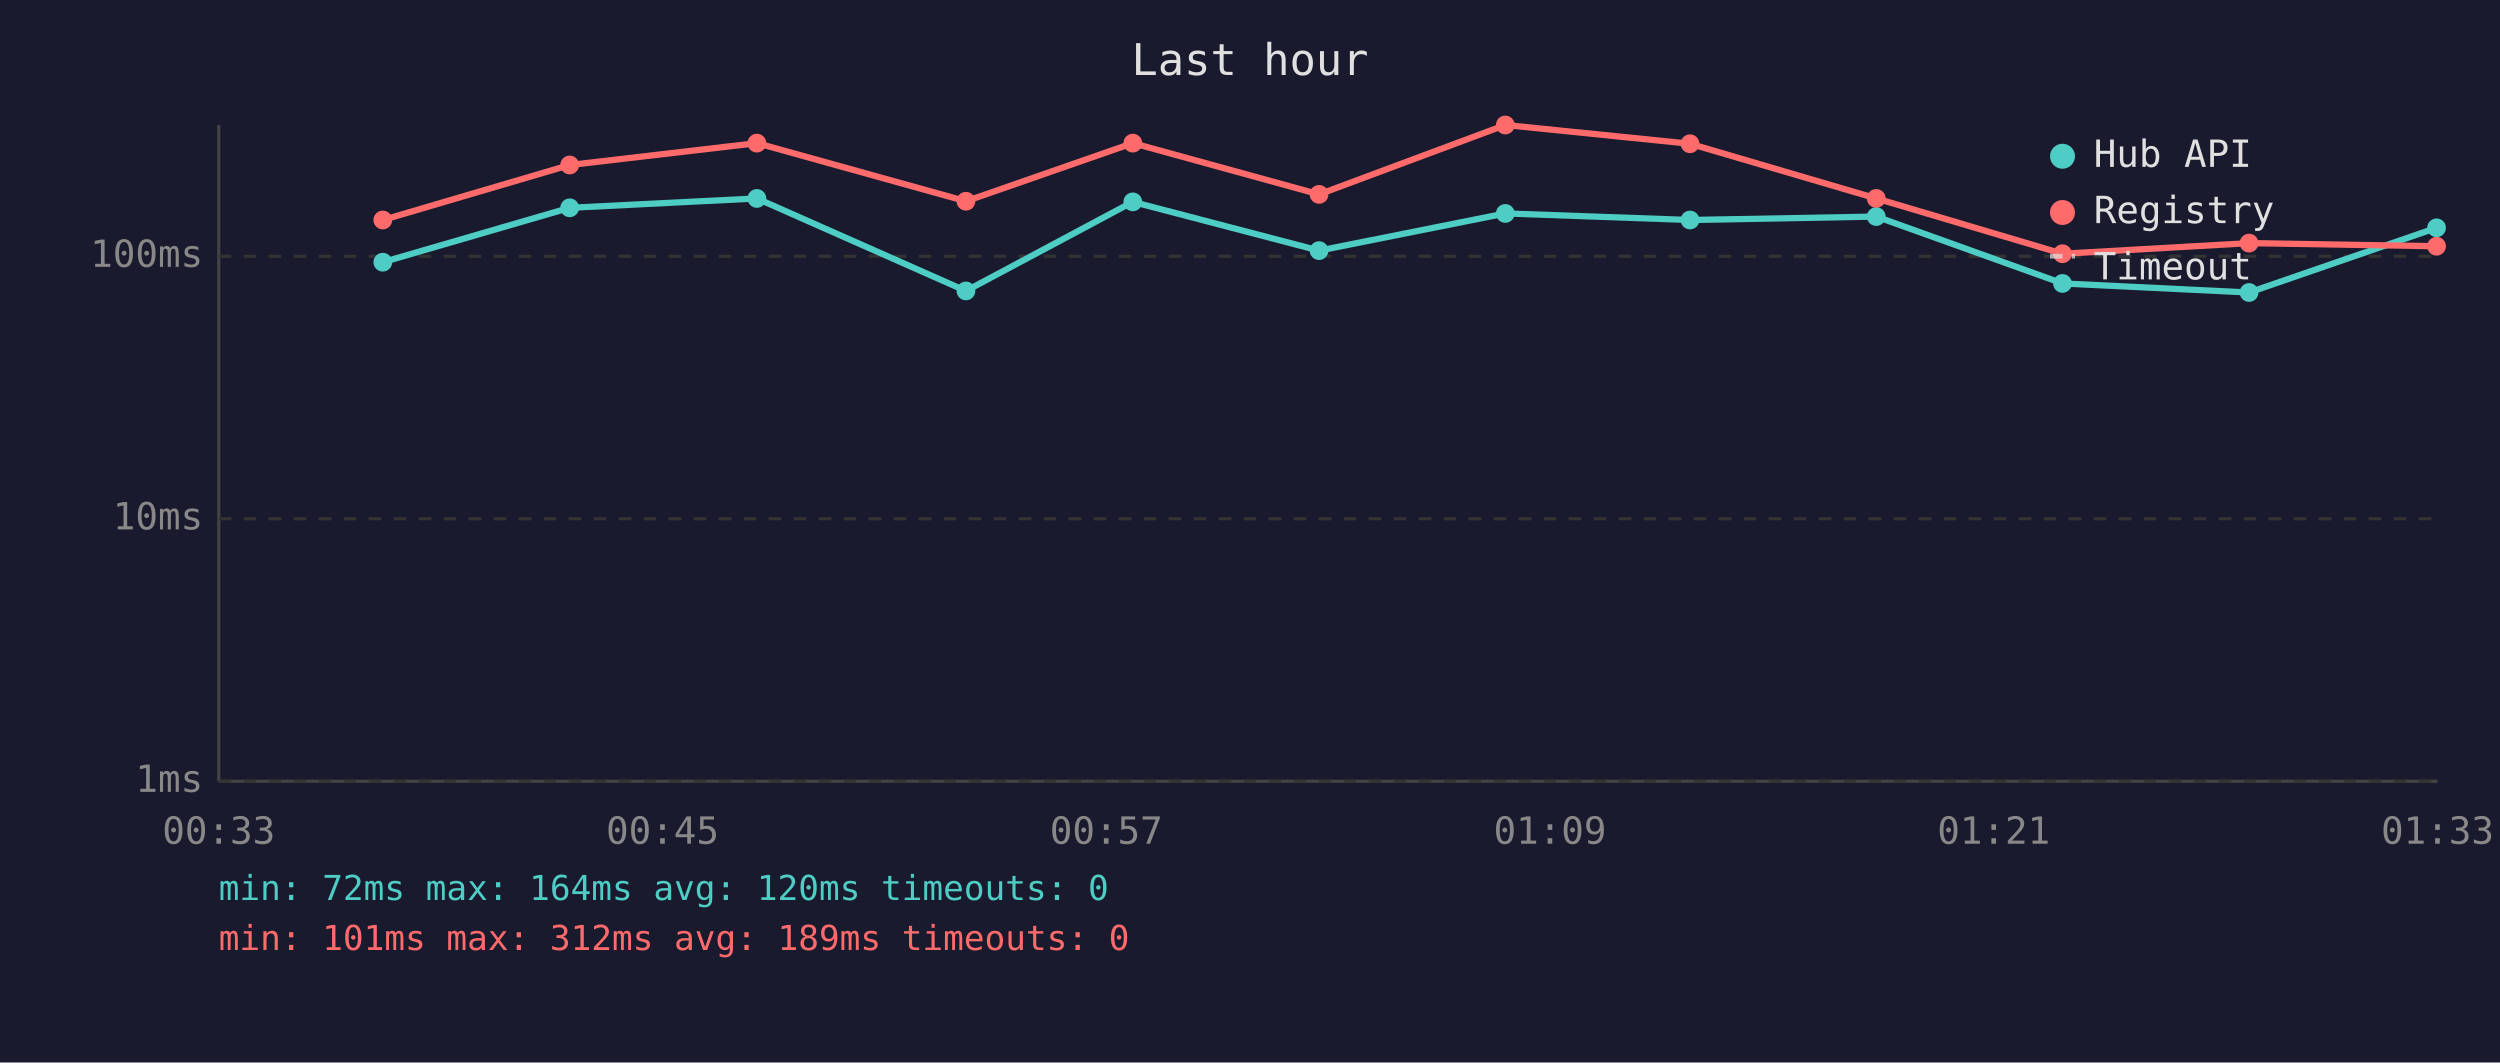
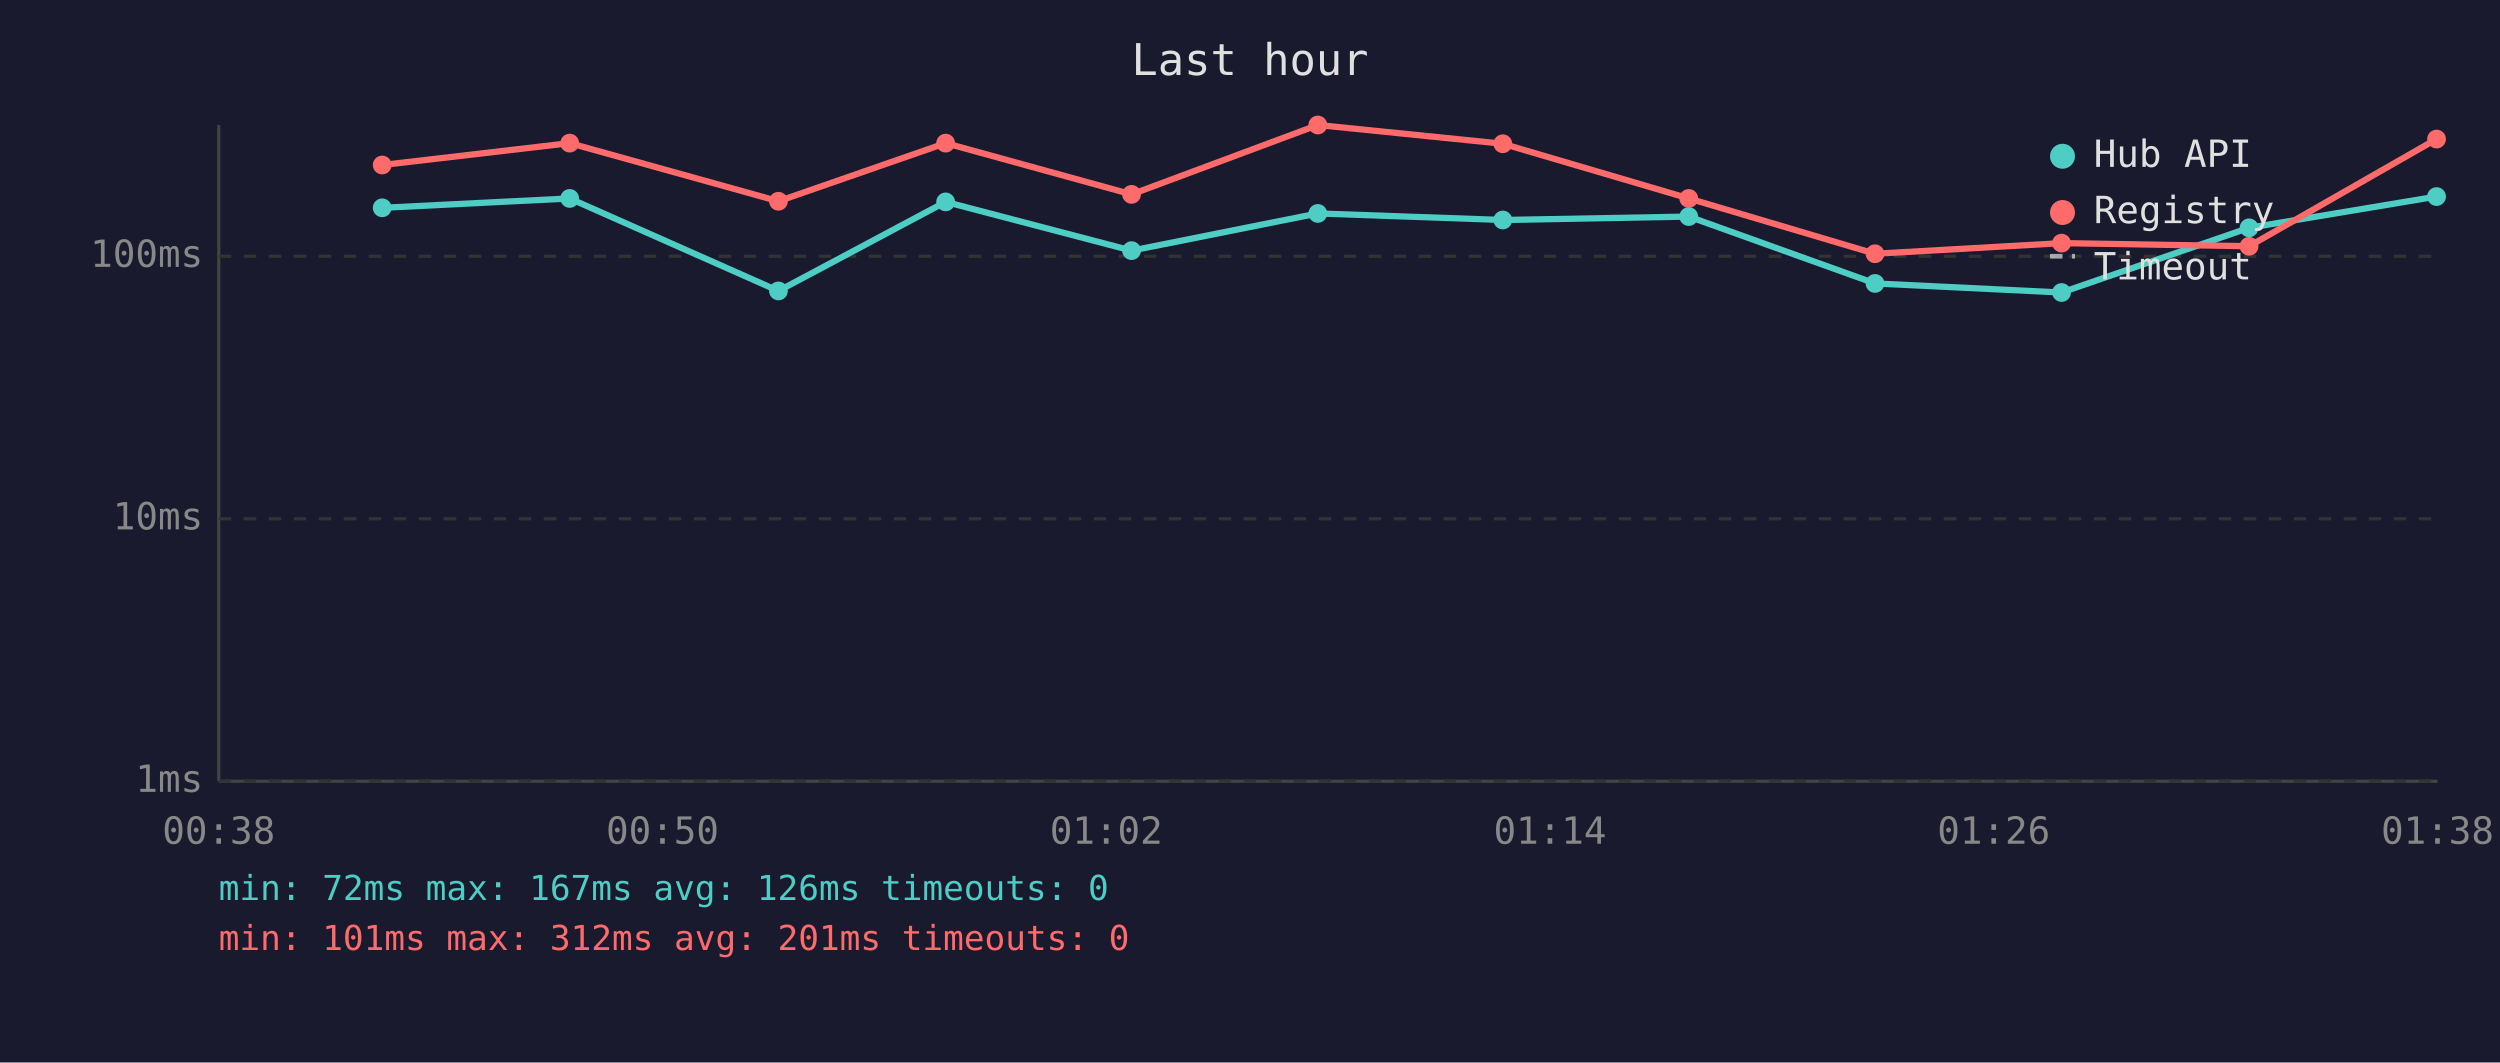
<svg xmlns="http://www.w3.org/2000/svg" viewBox="0 0 800 340" font-family="monospace" font-size="12">
  <rect width="800" height="340" fill="#1a1a2e" />
  <text x="400" y="24" fill="#e0e0e0" font-size="14" text-anchor="middle">Last hour</text>
  <line x1="70" y1="40" x2="70" y2="250" stroke="#444" stroke-width="1" />
  <line x1="70" y1="250" x2="780" y2="250" stroke="#444" stroke-width="1" />
  <line x1="70" y1="250" x2="780" y2="250" stroke="#333" stroke-width="1" stroke-dasharray="4" />
  <text x="65" y="250" fill="#888" text-anchor="end" dominant-baseline="middle">1ms</text>
  <line x1="70" y1="166" x2="780" y2="166" stroke="#333" stroke-width="1" stroke-dasharray="4" />
  <text x="65" y="166" fill="#888" text-anchor="end" dominant-baseline="middle">10ms</text>
  <line x1="70" y1="82" x2="780" y2="82" stroke="#333" stroke-width="1" stroke-dasharray="4" />
  <text x="65" y="82" fill="#888" text-anchor="end" dominant-baseline="middle">100ms</text>
-   <text x="70" y="270" fill="#888" text-anchor="middle">00:33</text>
-   <text x="212" y="270" fill="#888" text-anchor="middle">00:45</text>
-   <text x="354" y="270" fill="#888" text-anchor="middle">00:57</text>
-   <text x="496" y="270" fill="#888" text-anchor="middle">01:09</text>
-   <text x="638" y="270" fill="#888" text-anchor="middle">01:21</text>
-   <text x="780" y="270" fill="#888" text-anchor="middle">01:33</text>
-   <polyline points="122.5,83.9 182.3,66.5 242.2,63.5 309.1,93.1 362.5,64.6 422.1,80.2 481.7,68.3 540.8,70.4 600.4,69.3 660.0,90.7 719.7,93.6 779.7,72.9" fill="none" stroke="#4ecdc4" stroke-width="2" opacity="1" />
-   <circle cx="122.5" cy="83.9" r="3" fill="#4ecdc4" />
-   <circle cx="182.3" cy="66.5" r="3" fill="#4ecdc4" />
-   <circle cx="242.2" cy="63.5" r="3" fill="#4ecdc4" />
-   <circle cx="309.1" cy="93.1" r="3" fill="#4ecdc4" />
-   <circle cx="362.5" cy="64.6" r="3" fill="#4ecdc4" />
-   <circle cx="422.1" cy="80.2" r="3" fill="#4ecdc4" />
-   <circle cx="481.7" cy="68.3" r="3" fill="#4ecdc4" />
-   <circle cx="540.8" cy="70.4" r="3" fill="#4ecdc4" />
-   <circle cx="600.4" cy="69.3" r="3" fill="#4ecdc4" />
-   <circle cx="660.0" cy="90.7" r="3" fill="#4ecdc4" />
-   <circle cx="719.7" cy="93.6" r="3" fill="#4ecdc4" />
-   <circle cx="779.7" cy="72.9" r="3" fill="#4ecdc4" />
-   <polyline points="122.5,70.4 182.3,52.8 242.2,45.8 309.1,64.4 362.5,45.8 422.1,62.2 481.7,40.0 540.8,46.0 600.4,63.5 660.0,81.2 719.7,77.8 779.7,78.8" fill="none" stroke="#ff6b6b" stroke-width="2" opacity="1" />
-   <circle cx="122.5" cy="70.4" r="3" fill="#ff6b6b" />
-   <circle cx="182.3" cy="52.8" r="3" fill="#ff6b6b" />
-   <circle cx="242.2" cy="45.8" r="3" fill="#ff6b6b" />
-   <circle cx="309.1" cy="64.4" r="3" fill="#ff6b6b" />
-   <circle cx="362.5" cy="45.8" r="3" fill="#ff6b6b" />
-   <circle cx="422.1" cy="62.2" r="3" fill="#ff6b6b" />
-   <circle cx="481.7" cy="40.0" r="3" fill="#ff6b6b" />
-   <circle cx="540.8" cy="46.0" r="3" fill="#ff6b6b" />
-   <circle cx="600.4" cy="63.5" r="3" fill="#ff6b6b" />
-   <circle cx="660.0" cy="81.2" r="3" fill="#ff6b6b" />
-   <circle cx="719.7" cy="77.8" r="3" fill="#ff6b6b" />
-   <circle cx="779.7" cy="78.8" r="3" fill="#ff6b6b" />
+   <text x="70" y="270" fill="#888" text-anchor="middle">00:38</text>
+   <text x="212" y="270" fill="#888" text-anchor="middle">00:50</text>
+   <text x="354" y="270" fill="#888" text-anchor="middle">01:02</text>
+   <text x="496" y="270" fill="#888" text-anchor="middle">01:14</text>
+   <text x="638" y="270" fill="#888" text-anchor="middle">01:26</text>
+   <text x="780" y="270" fill="#888" text-anchor="middle">01:38</text>
+   <polyline points="122.3,66.5 182.3,63.5 249.1,93.1 302.6,64.6 362.1,80.2 421.7,68.3 480.9,70.4 540.4,69.3 600.0,90.7 659.7,93.6 719.7,72.9 779.7,62.9" fill="none" stroke="#4ecdc4" stroke-width="2" opacity="1" />
+   <circle cx="122.3" cy="66.5" r="3" fill="#4ecdc4" />
+   <circle cx="182.3" cy="63.5" r="3" fill="#4ecdc4" />
+   <circle cx="249.1" cy="93.1" r="3" fill="#4ecdc4" />
+   <circle cx="302.6" cy="64.6" r="3" fill="#4ecdc4" />
+   <circle cx="362.1" cy="80.2" r="3" fill="#4ecdc4" />
+   <circle cx="421.7" cy="68.3" r="3" fill="#4ecdc4" />
+   <circle cx="480.9" cy="70.4" r="3" fill="#4ecdc4" />
+   <circle cx="540.4" cy="69.3" r="3" fill="#4ecdc4" />
+   <circle cx="600.0" cy="90.7" r="3" fill="#4ecdc4" />
+   <circle cx="659.7" cy="93.6" r="3" fill="#4ecdc4" />
+   <circle cx="719.7" cy="72.9" r="3" fill="#4ecdc4" />
+   <circle cx="779.7" cy="62.9" r="3" fill="#4ecdc4" />
+   <polyline points="122.3,52.8 182.3,45.8 249.1,64.4 302.6,45.8 362.1,62.2 421.7,40.0 480.9,46.0 540.4,63.5 600.0,81.2 659.7,77.8 719.7,78.8 779.7,44.5" fill="none" stroke="#ff6b6b" stroke-width="2" opacity="1" />
+   <circle cx="122.3" cy="52.8" r="3" fill="#ff6b6b" />
+   <circle cx="182.3" cy="45.8" r="3" fill="#ff6b6b" />
+   <circle cx="249.1" cy="64.4" r="3" fill="#ff6b6b" />
+   <circle cx="302.6" cy="45.8" r="3" fill="#ff6b6b" />
+   <circle cx="362.1" cy="62.2" r="3" fill="#ff6b6b" />
+   <circle cx="421.7" cy="40.0" r="3" fill="#ff6b6b" />
+   <circle cx="480.9" cy="46.0" r="3" fill="#ff6b6b" />
+   <circle cx="540.4" cy="63.5" r="3" fill="#ff6b6b" />
+   <circle cx="600.0" cy="81.2" r="3" fill="#ff6b6b" />
+   <circle cx="659.7" cy="77.8" r="3" fill="#ff6b6b" />
+   <circle cx="719.7" cy="78.8" r="3" fill="#ff6b6b" />
+   <circle cx="779.7" cy="44.5" r="3" fill="#ff6b6b" />
  <circle cx="660" cy="50" r="4" fill="#4ecdc4" />
  <text x="670" y="50" fill="#e0e0e0" dominant-baseline="middle">Hub API</text>
  <circle cx="660" cy="68" r="4" fill="#ff6b6b" />
  <text x="670" y="68" fill="#e0e0e0" dominant-baseline="middle">Registry</text>
  <line x1="656" y1="82" x2="664" y2="82" stroke="#e0e0e0" stroke-width="1.5" stroke-dasharray="4,3" opacity="0.7" />
  <text x="670" y="86" fill="#e0e0e0" dominant-baseline="middle">Timeout</text>
-   <text x="70" y="288" fill="#4ecdc4" font-size="11">min: 72ms  max: 164ms  avg: 120ms  timeouts: 0</text>
-   <text x="70" y="304" fill="#ff6b6b" font-size="11">min: 101ms  max: 312ms  avg: 189ms  timeouts: 0</text>
+   <text x="70" y="288" fill="#4ecdc4" font-size="11">min: 72ms  max: 167ms  avg: 126ms  timeouts: 0</text>
+   <text x="70" y="304" fill="#ff6b6b" font-size="11">min: 101ms  max: 312ms  avg: 201ms  timeouts: 0</text>
</svg>
